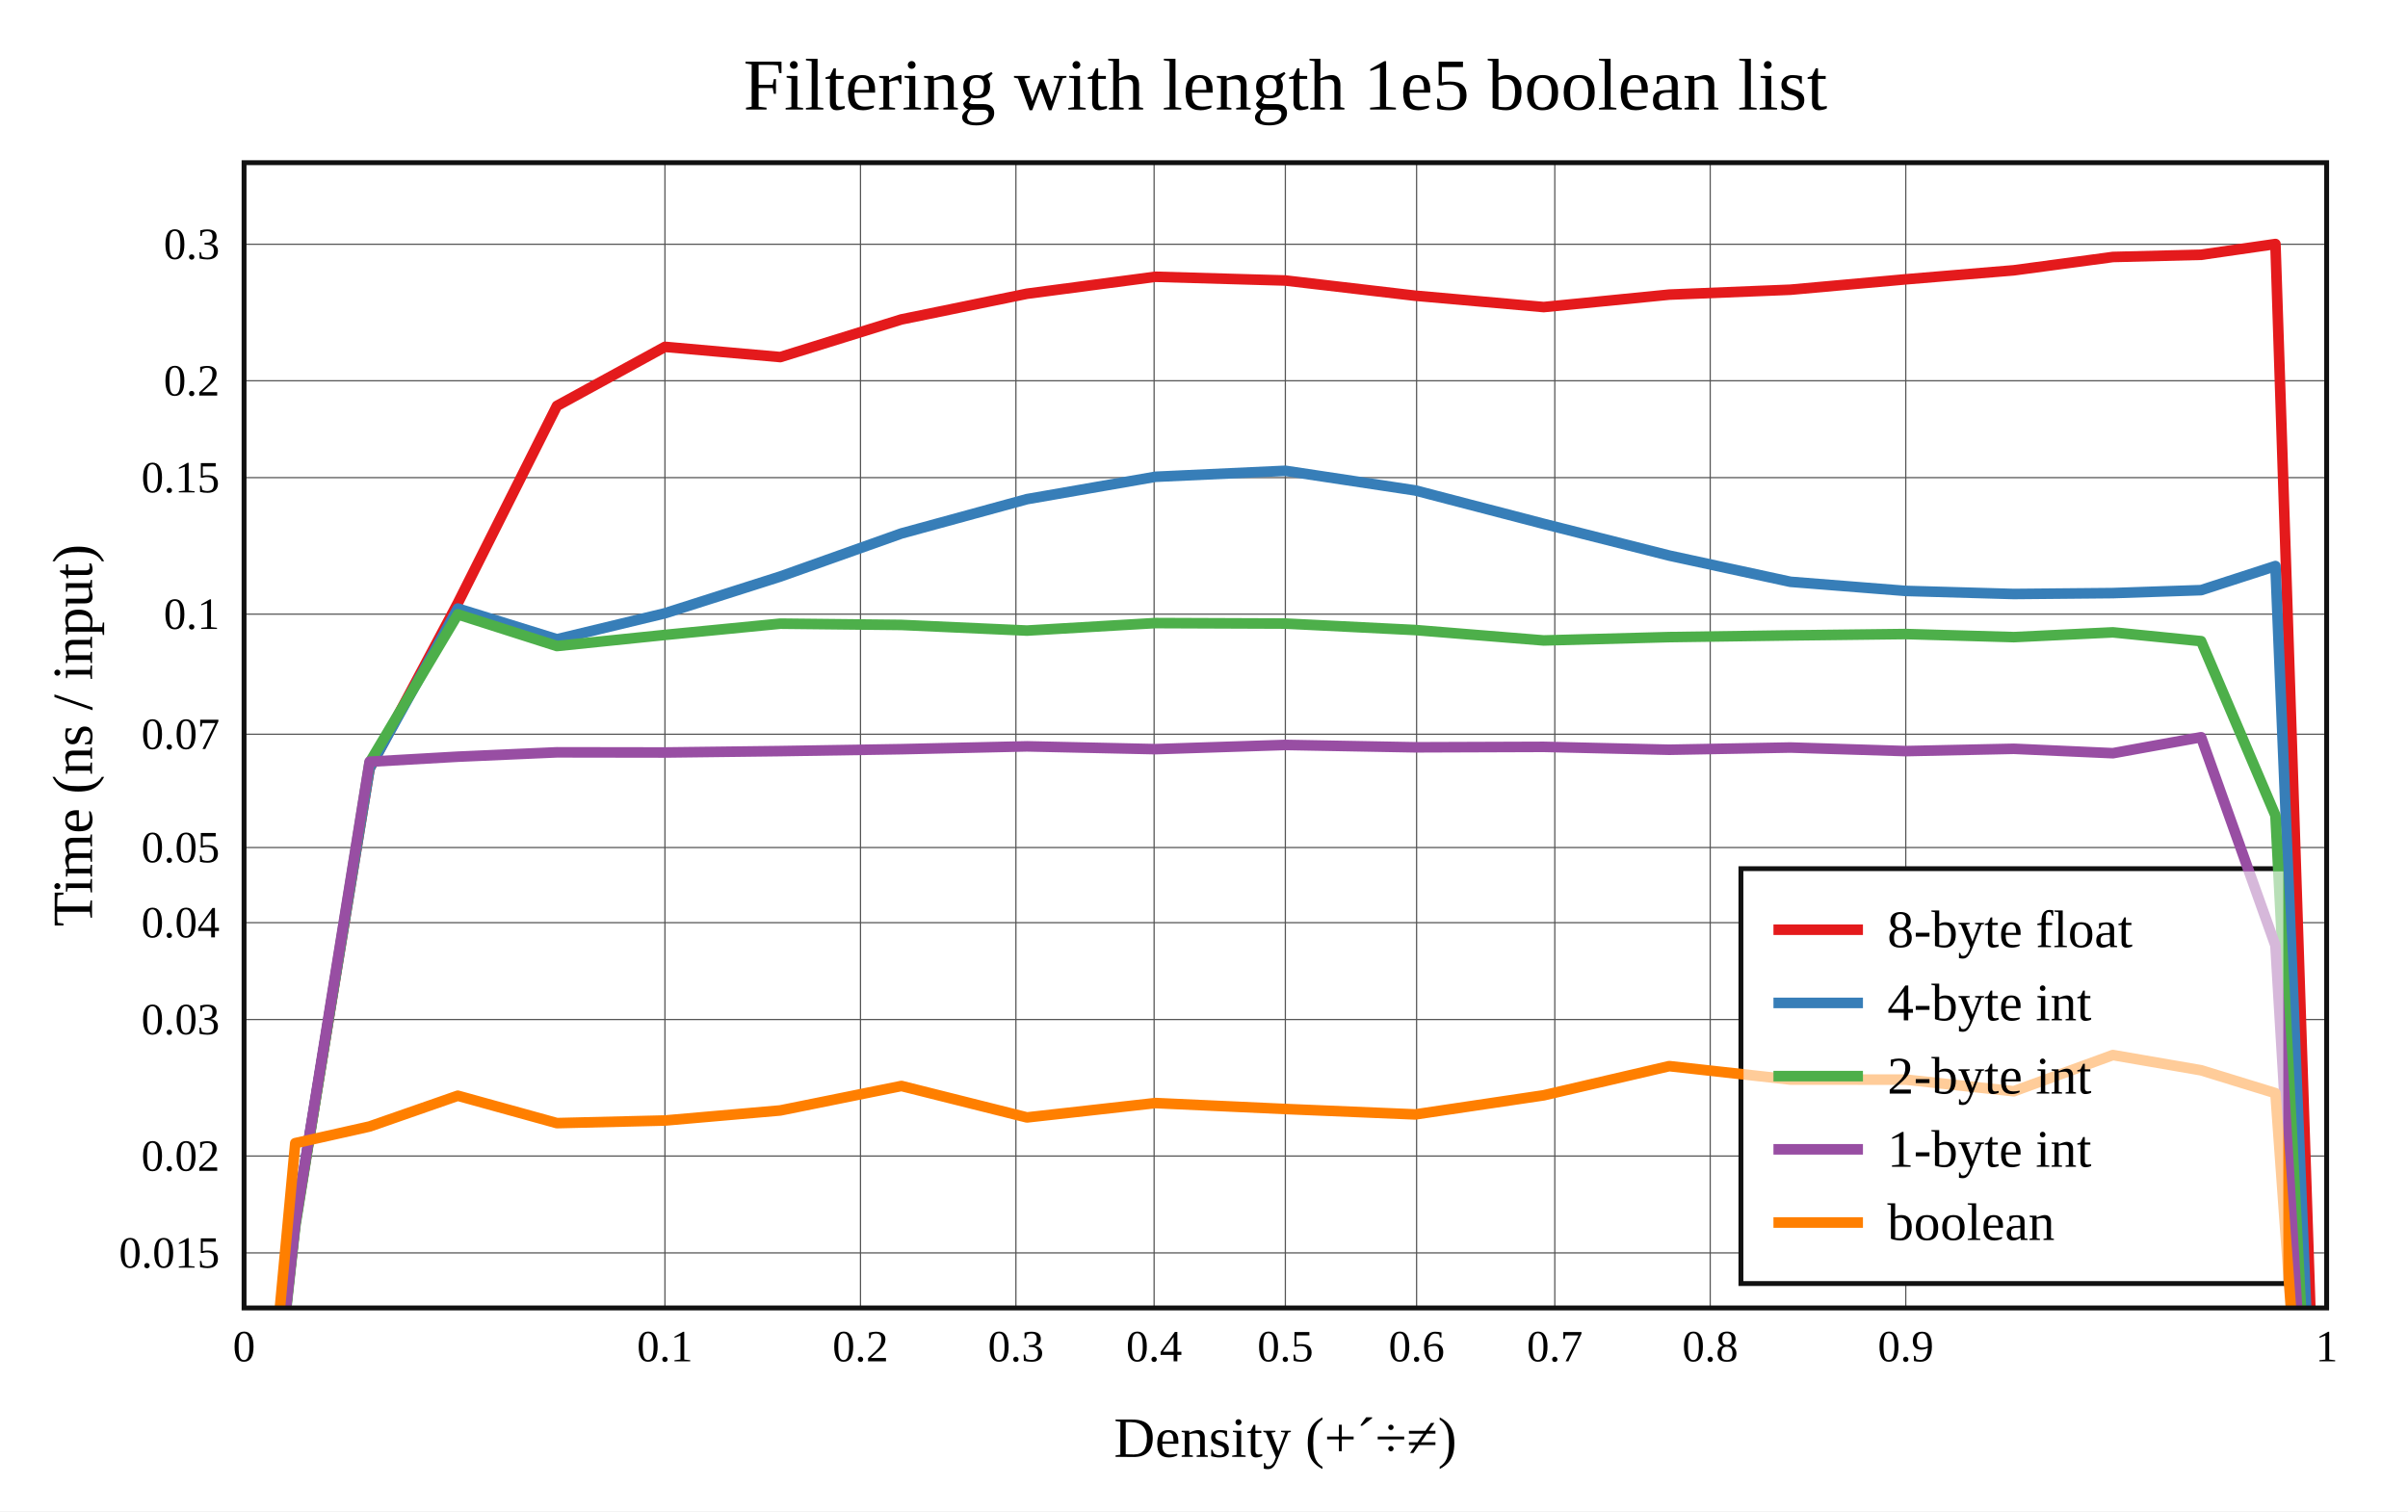
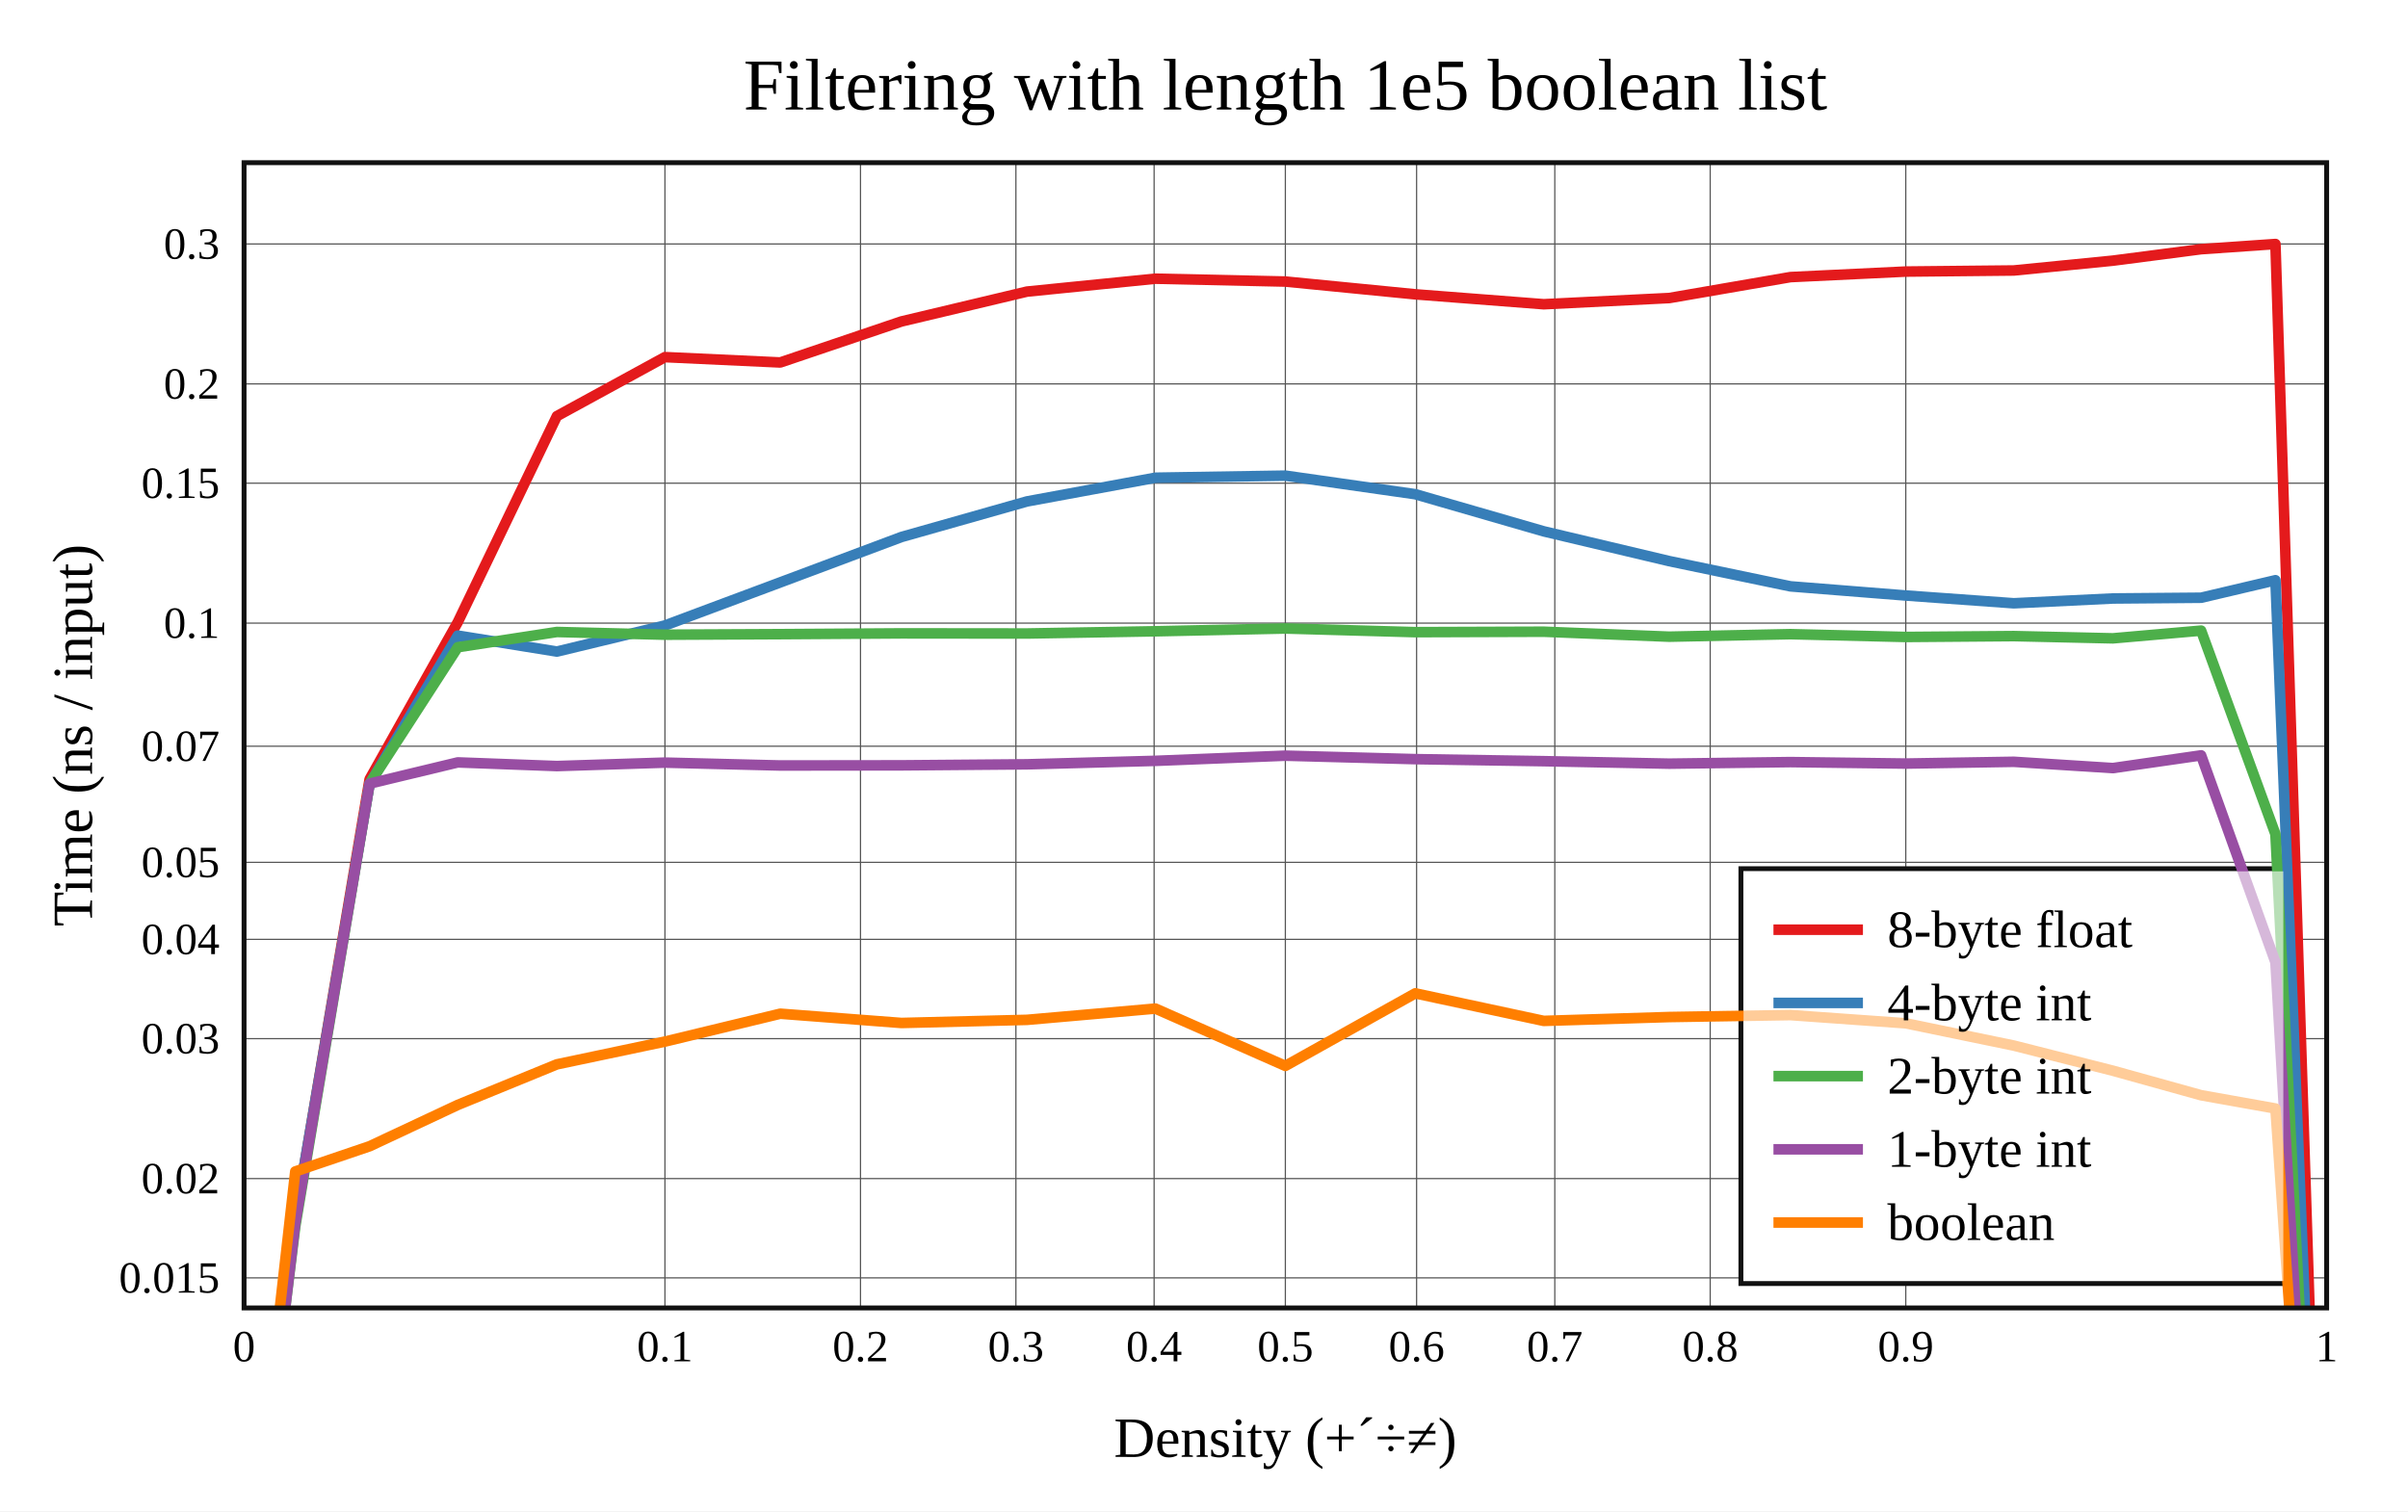
<svg xmlns="http://www.w3.org/2000/svg" viewBox="-60 -40 592 371.6" height="557.4" width="888">
  <g stroke-width="2.6" font-size="14px" text-anchor="middle">
    <defs>
      <clipPath id="clip">
        <rect x="0" y="0" width="512" height="281.6" />
      </clipPath>
    </defs>
    <rect fill="white" x="-60" y="-40" width="592" height="371.6" />
    <text dy="0.33em" font-size="18px" x="256" y="-19">Filtering with length 1e5 boolean list</text>
    <text dy="0.33em" x="256" y="313.6">Density (+´÷≠)</text>
    <text dy="0.33em" transform="rotate(-90)" x="-140.8" y="-42">Time (ns / input)</text>
    <g stroke-width="0.3" stroke="#555">
      <path d="M103.472 0v281.6" />
      <path d="M151.55 0v281.6" />
      <path d="M189.757 0v281.6" />
      <path d="M223.735 0v281.6" />
      <path d="M256 0v281.6" />
      <path d="M288.265 0v281.6" />
      <path d="M322.243 0v281.6" />
      <path d="M360.45 0v281.6" />
      <path d="M408.528 0v281.6" />
-       <path d="M0 268.066h512" />
-       <path d="M0 244.249h512" />
-       <path d="M0 210.682h512" />
-       <path d="M0 186.866h512" />
-       <path d="M0 168.392h512" />
-       <path d="M0 140.537h512" />
-       <path d="M0 111.009h512" />
-       <path d="M0 77.441h512" />
-       <path d="M0 53.625h512" />
-       <path d="M0 20.058h512" />
+       <path d="M0 274.207h512" />
+       <path d="M0 249.794h512" />
+       <path d="M0 215.386h512" />
+       <path d="M0 190.973h512" />
+       <path d="M0 172.037h512" />
+       <path d="M0 143.483h512" />
+       <path d="M0 113.216h512" />
+       <path d="M0 78.807h512" />
+       <path d="M0 54.394h512" />
+       <path d="M0 19.986h512" />
    </g>
    <g font-size="11px">
      <text dy="0.33em" x="0" y="291.1">0</text>
      <text dy="0.33em" x="103.472" y="291.1">0.1</text>
      <text dy="0.33em" x="151.55" y="291.1">0.2</text>
      <text dy="0.33em" x="189.757" y="291.1">0.3</text>
      <text dy="0.33em" x="223.735" y="291.1">0.4</text>
      <text dy="0.33em" x="256" y="291.1">0.5</text>
      <text dy="0.33em" x="288.265" y="291.1">0.6</text>
      <text dy="0.33em" x="322.243" y="291.1">0.7</text>
      <text dy="0.33em" x="360.45" y="291.1">0.8</text>
      <text dy="0.33em" x="408.528" y="291.1">0.9</text>
      <text dy="0.33em" x="512" y="291.1">1</text>
      <g text-anchor="end">
-         <text dy="0.33em" x="-6" y="268.066">0.015</text>
-         <text dy="0.33em" x="-6" y="244.249">0.02</text>
-         <text dy="0.33em" x="-6" y="210.682">0.03</text>
-         <text dy="0.33em" x="-6" y="186.866">0.04</text>
-         <text dy="0.33em" x="-6" y="168.392">0.05</text>
-         <text dy="0.33em" x="-6" y="140.537">0.07</text>
-         <text dy="0.33em" x="-6" y="111.009">0.1</text>
-         <text dy="0.33em" x="-6" y="77.441">0.15</text>
-         <text dy="0.33em" x="-6" y="53.625">0.2</text>
-         <text dy="0.33em" x="-6" y="20.058">0.3</text>
+         <text dy="0.33em" x="-6" y="274.207">0.015</text>
+         <text dy="0.33em" x="-6" y="249.794">0.02</text>
+         <text dy="0.33em" x="-6" y="215.386">0.03</text>
+         <text dy="0.33em" x="-6" y="190.973">0.04</text>
+         <text dy="0.33em" x="-6" y="172.037">0.05</text>
+         <text dy="0.33em" x="-6" y="143.483">0.07</text>
+         <text dy="0.33em" x="-6" y="113.216">0.1</text>
+         <text dy="0.33em" x="-6" y="78.807">0.15</text>
+         <text dy="0.33em" x="-6" y="54.394">0.2</text>
+         <text dy="0.33em" x="-6" y="19.986">0.3</text>
      </g>
    </g>
    <rect stroke-width="1.2" stroke="#111" fill="white" transform="translate(368,173.6)" x="0" y="0" width="134" height="102" />
    <g clip-path="url(#clip)" fill="none" stroke-linecap="round" stroke-linejoin="round">
-       <path stroke="#e41a1c" d="M0 374.387L12.59 260.964L30.865 149.011L52.551 108.305L76.913 59.806L103.472 45.287L131.828 47.8L161.617 38.538L192.48 32.221L224.06 28.053L256 28.973L287.94 32.711L319.52 35.502L350.383 32.443L380.172 31.236L408.528 28.678L435.087 26.466L459.449 23.188L481.135 22.643L499.41 20L512 403.934" />
-       <path stroke="#377eb8" d="M0 374.142L12.59 260.651L30.865 148.919L52.551 109.63L76.913 117.182L103.472 110.795L131.828 101.76L161.617 91.165L192.48 82.73L224.06 77.231L256 75.761L287.94 80.59L319.52 88.807L350.383 96.608L380.172 103.057L408.528 105.298L435.087 106.054L459.449 105.834L481.135 105.106L499.41 99.182L512 403.971" />
-       <path stroke="#4daf4a" d="M0 376.272L12.59 261.6L30.865 147.498L52.551 111.063L76.913 118.85L103.472 116.118L131.828 113.349L161.617 113.663L192.48 115.049L224.06 113.204L256 113.327L287.94 114.916L319.52 117.477L350.383 116.652L380.172 116.235L408.528 115.9L435.087 116.658L459.449 115.486L481.135 117.648L499.41 160.527L512 403.496" />
-       <path stroke="#984ea3" d="M0 376.144L12.59 260.796L30.865 147.289L52.551 146.056L76.913 144.985L103.472 145.025L131.828 144.684L161.617 144.211L192.48 143.516L224.06 144.204L256 143.17L287.94 143.751L319.52 143.64L350.383 144.351L380.172 143.806L408.528 144.685L435.087 144.117L459.449 145.201L481.135 141.27L499.41 192.489L512 403.649" />
-       <path stroke="#ff7f00" d="M0 376.156L12.59 241.085L30.865 236.984L52.551 229.422L76.913 236.156L103.472 235.514L131.828 233.041L161.617 227.024L192.48 234.759L224.06 231.224L256 232.686L287.94 234.017L319.52 229.318L350.383 222.144L380.172 225.449L408.528 225.46L435.087 228.323L459.449 219.419L481.135 223.165L499.41 228.79L512 403.74" />
+       <path stroke="#e41a1c" d="M0 360.003L12.59 259.79L30.865 151.603L52.551 112.961L76.913 62.317L103.472 47.809L131.828 49.124L161.617 39.041L192.48 31.698L224.06 28.524L256 29.228L287.94 32.367L319.52 34.807L350.383 33.283L380.172 28.134L408.528 26.773L435.087 26.507L459.449 24.091L481.135 21.271L499.41 20L512 413.009" />
+       <path stroke="#377eb8" d="M0 362.17L12.59 259.533L30.865 152.758L52.551 116.282L76.913 120.208L103.472 113.792L131.828 103.201L161.617 92.04L192.48 83.293L224.06 77.463L256 76.956L287.94 81.518L319.52 90.649L350.383 97.972L380.172 104.175L408.528 106.427L435.087 108.336L459.449 107.156L481.135 106.974L499.41 102.67L512 413.163" />
+       <path stroke="#4daf4a" d="M0 363.462L12.59 261.6L30.865 152.674L52.551 119.142L76.913 115.394L103.472 116.062L131.828 115.929L161.617 115.737L192.48 115.769L224.06 115.222L256 114.536L287.94 115.436L319.52 115.33L350.383 116.552L380.172 115.932L408.528 116.619L435.087 116.408L459.449 116.957L481.135 115.059L499.41 165.105L512 412.867" />
+       <path stroke="#984ea3" d="M0 366.857L12.59 260.723L30.865 152.676L52.551 147.461L76.913 148.362L103.472 147.516L131.828 148.221L161.617 148.184L192.48 147.932L224.06 147.079L256 145.81L287.94 146.66L319.52 147.161L350.383 147.774L380.172 147.387L408.528 147.748L435.087 147.314L459.449 148.86L481.135 145.731L499.41 196.605L512 413.038" />
+       <path stroke="#ff7f00" d="M0 359.611L12.59 248.046L30.865 241.844L52.551 231.681L76.913 221.706L103.472 216.108L131.828 209.256L161.617 211.532L192.48 210.764L224.06 207.997L256 222.085L287.94 204.248L319.52 211.021L350.383 210.073L380.172 209.595L408.528 211.612L435.087 217.092L459.449 223.271L481.135 229.302L499.41 232.564L512 413.463" />
    </g>
    <rect stroke-width="1.2" stroke="#111" fill="none" x="0" y="0" width="512" height="281.6" />
    <g transform="translate(368,173.6)" text-anchor="start" font-size="13px">
      <rect fill="white" opacity="0.6" x="0.65" y="0.65" width="132.7" height="100.7" />
      <path stroke="#e41a1c" d="M8 15h22" />
      <path stroke="#377eb8" d="M8 33h22" />
      <path stroke="#4daf4a" d="M8 51h22" />
      <path stroke="#984ea3" d="M8 69h22" />
      <path stroke="#ff7f00" d="M8 87h22" />
      <text dy="0.33em" x="36" y="15">8-byte float</text>
      <text dy="0.33em" x="36" y="33">4-byte int</text>
      <text dy="0.33em" x="36" y="51">2-byte int</text>
      <text dy="0.33em" x="36" y="69">1-byte int</text>
      <text dy="0.33em" x="36" y="87">boolean</text>
    </g>
  </g>
</svg>
